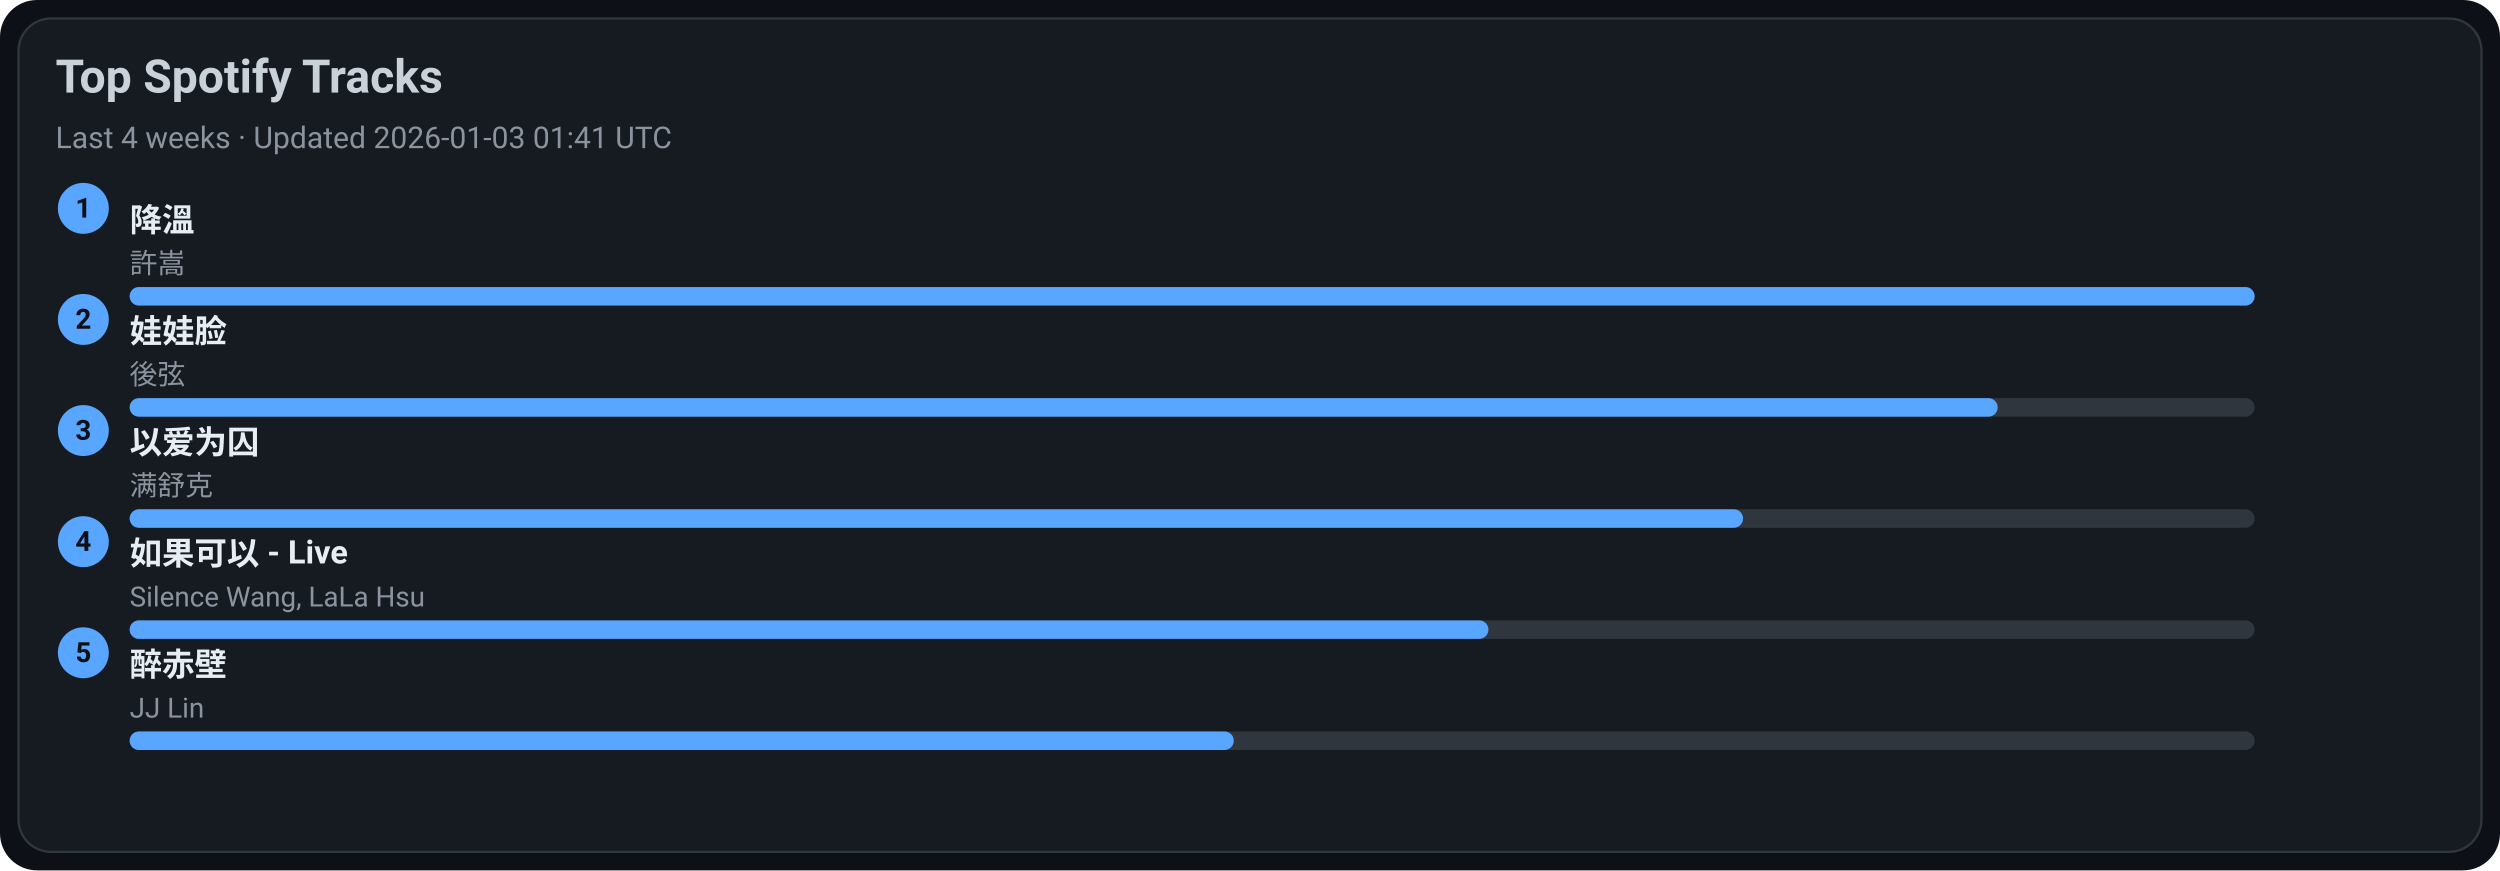
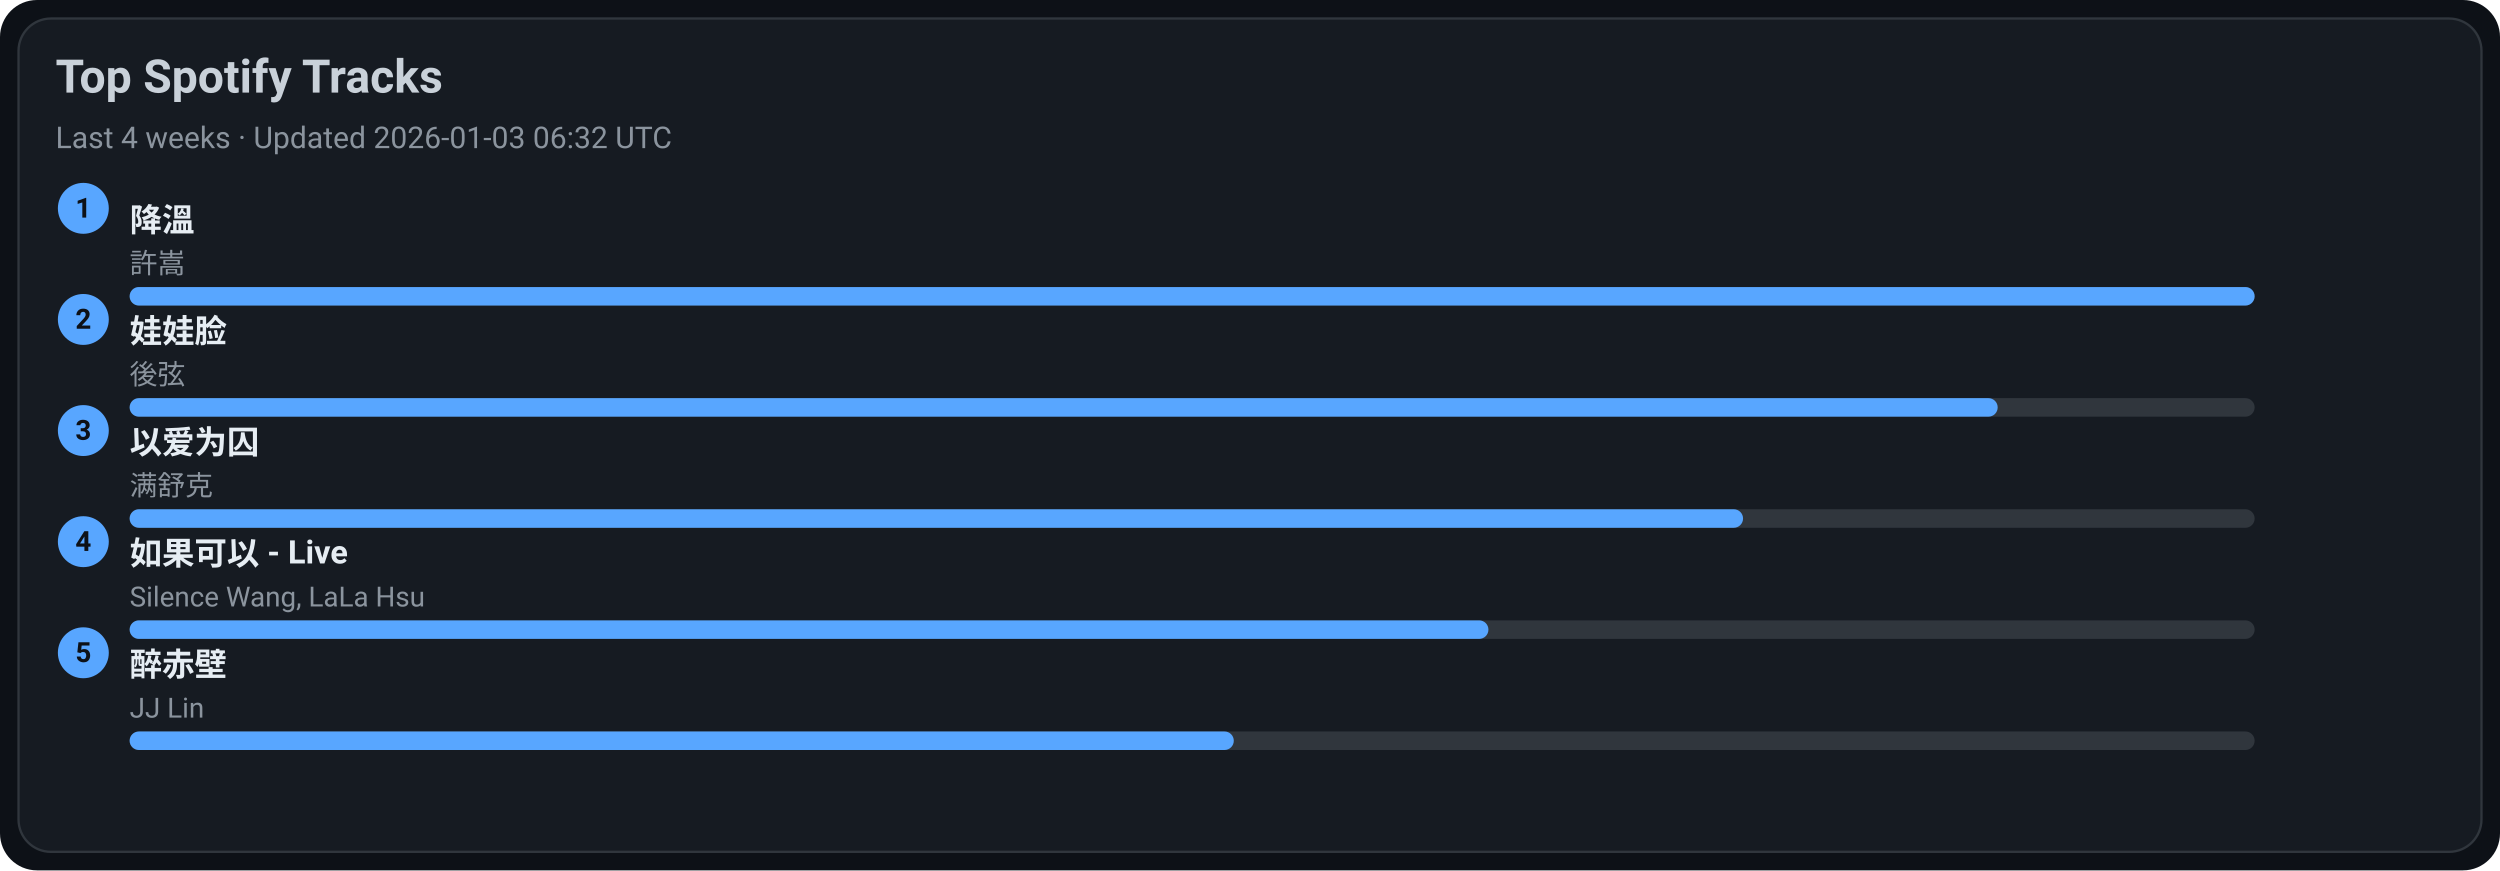
<svg xmlns="http://www.w3.org/2000/svg" width="1080" height="376" viewBox="0 0 1080 376">
  <style>text{font-family:-apple-system,BlinkMacSystemFont,Segoe UI,Roboto,Ubuntu,Helvetica Neue,Arial,Noto Sans,sans-serif}</style>
  <rect width="1080" height="376" rx="16" fill="#0d1117" />
  <rect x="8" y="8" width="1064" height="360" rx="14" fill="#161b22" stroke="#30363d" />
  <text x="24" y="40" font-size="20" fill="#c9d1d9" font-weight="600">Top Spotify Tracks</text>
-   <text x="24" y="64" font-size="13" fill="#8b949e">Last 4 weeks · Updated 2026-01-03 01:41 UTC</text>
+   <text x="24" y="64" font-size="13" fill="#8b949e">Last 4 weeks · Updated 2026-01-03 06:32 UTC</text>
  <circle cx="36" cy="90" r="11" fill="#58a6ff" />
  <text x="36" y="94" text-anchor="middle" font-size="12" fill="#0d1117" font-weight="700">1</text>
  <a href="https://open.spotify.com/track/2q9uhrOfyOnBa3oWR1PfYT" target="_blank" rel="noopener noreferrer">
    <text x="56" y="100" font-size="14" fill="#e6edf3" font-weight="600">降溫</text>
  </a>
  <text x="56" y="118" font-size="12" fill="#8b949e">許嵩</text>
  <rect x="56" y="124" width="918" height="8" rx="4" fill="#30363d" />
  <rect x="56" y="124" width="918" height="8" rx="4" fill="#58a6ff" />
  <circle cx="36" cy="138" r="11" fill="#58a6ff" />
  <text x="36" y="142" text-anchor="middle" font-size="12" fill="#0d1117" font-weight="700">2</text>
  <a href="https://open.spotify.com/track/08ouEICweFmqfgPJnRIQkE" target="_blank" rel="noopener noreferrer">
    <text x="56" y="148" font-size="14" fill="#e6edf3" font-weight="600">娃娃脸</text>
  </a>
  <text x="56" y="166" font-size="12" fill="#8b949e">後弦</text>
  <rect x="56" y="172" width="918" height="8" rx="4" fill="#30363d" />
  <rect x="56" y="172" width="807" height="8" rx="4" fill="#58a6ff" />
  <circle cx="36" cy="186" r="11" fill="#58a6ff" />
  <text x="36" y="190" text-anchor="middle" font-size="12" fill="#0d1117" font-weight="700">3</text>
  <a href="https://open.spotify.com/track/0RW2LEfGQK5BaIho6sSLqf" target="_blank" rel="noopener noreferrer">
    <text x="56" y="196" font-size="14" fill="#e6edf3" font-weight="600">以爱为囚</text>
  </a>
  <text x="56" y="214" font-size="12" fill="#8b949e">满舒克</text>
  <rect x="56" y="220" width="918" height="8" rx="4" fill="#30363d" />
  <rect x="56" y="220" width="697" height="8" rx="4" fill="#58a6ff" />
  <circle cx="36" cy="234" r="11" fill="#58a6ff" />
  <text x="36" y="238" text-anchor="middle" font-size="12" fill="#0d1117" font-weight="700">4</text>
  <a href="https://open.spotify.com/track/6IF65dJzfmPcX7jwDegwoo" target="_blank" rel="noopener noreferrer">
    <text x="56" y="244" font-size="14" fill="#e6edf3" font-weight="600">如果可以 - Live</text>
  </a>
  <text x="56" y="262" font-size="12" fill="#8b949e">Silence Wang, LaLa Hsu</text>
  <rect x="56" y="268" width="918" height="8" rx="4" fill="#30363d" />
  <rect x="56" y="268" width="587" height="8" rx="4" fill="#58a6ff" />
  <circle cx="36" cy="282" r="11" fill="#58a6ff" />
  <text x="36" y="286" text-anchor="middle" font-size="12" fill="#0d1117" font-weight="700">5</text>
  <a href="https://open.spotify.com/track/69lAYqbyHL1A0gctdLd9WV" target="_blank" rel="noopener noreferrer">
    <text x="56" y="292" font-size="14" fill="#e6edf3" font-weight="600">醉赤壁</text>
  </a>
  <text x="56" y="310" font-size="12" fill="#8b949e">JJ Lin</text>
  <rect x="56" y="316" width="918" height="8" rx="4" fill="#30363d" />
  <rect x="56" y="316" width="477" height="8" rx="4" fill="#58a6ff" />
</svg>
